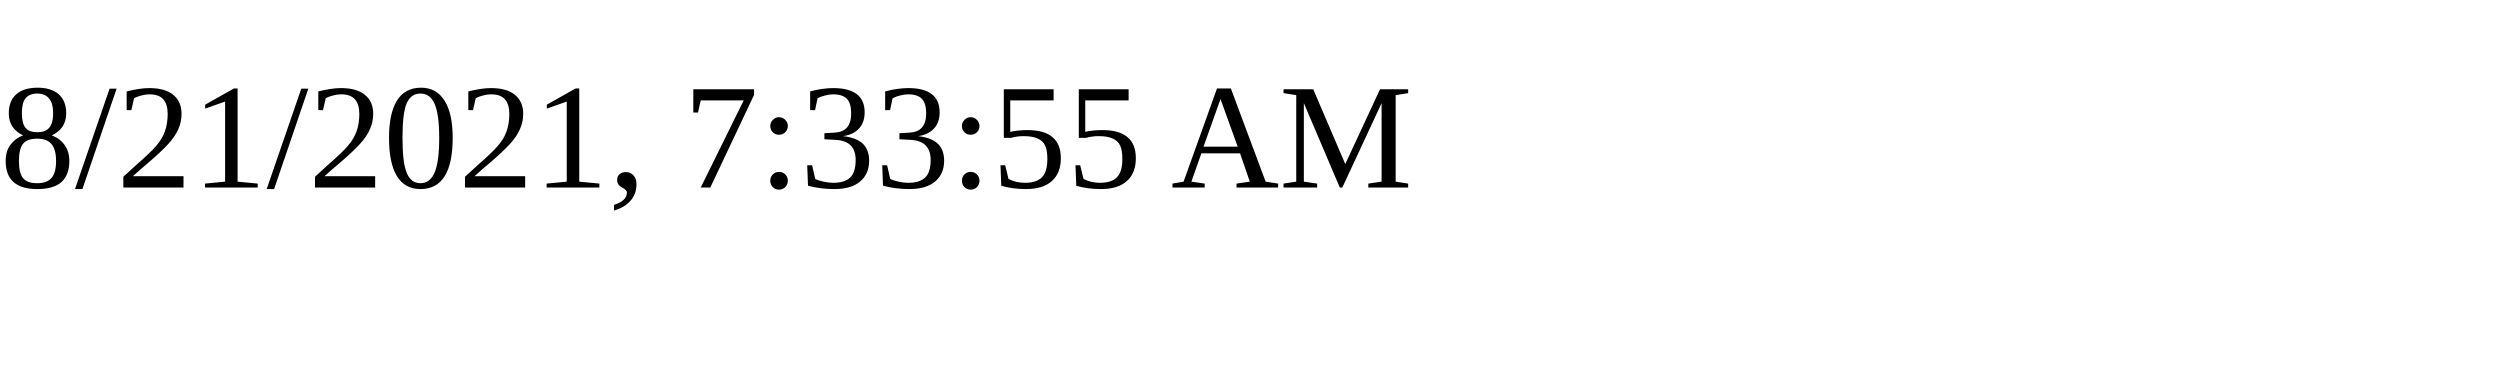
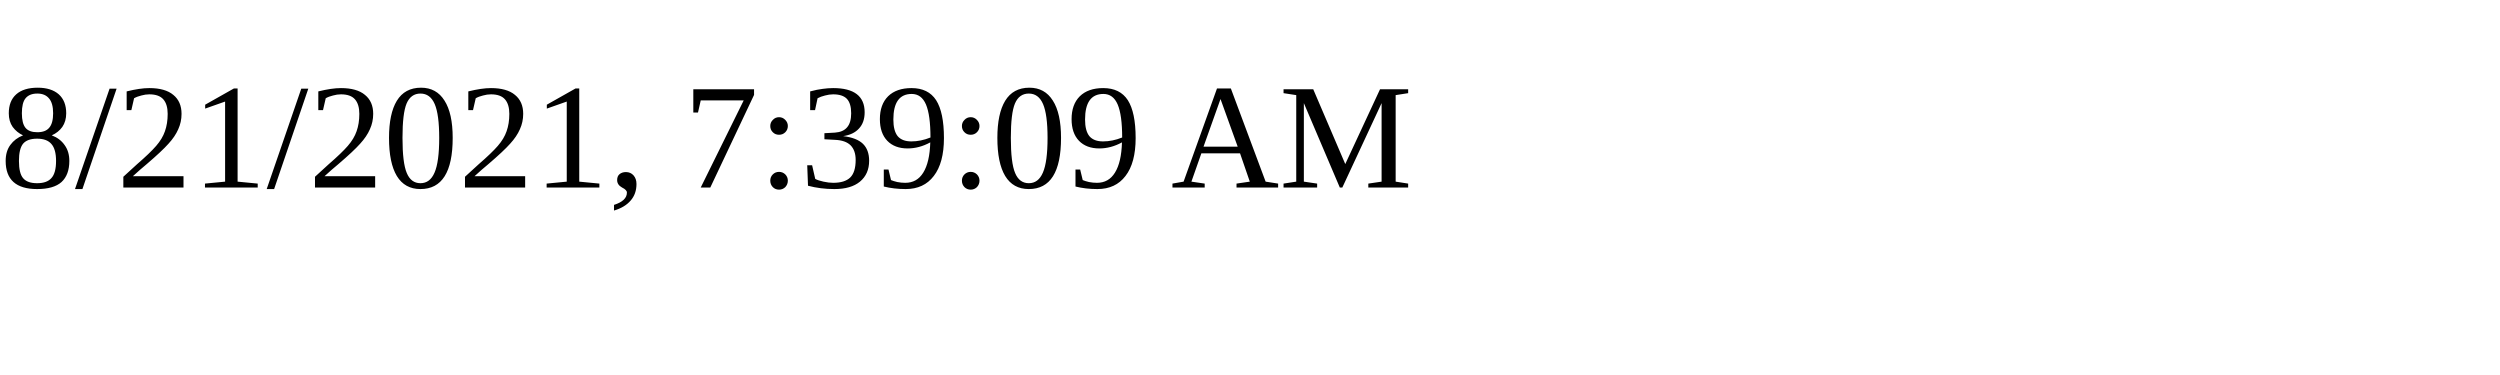
<svg xmlns="http://www.w3.org/2000/svg" height="30" width="200">
-   <text x="0" y="15">8/21/2021, 7:33:55 AM</text>
+   <text x="0" y="15">8/21/2021, 7:39:09 AM</text>
</svg>
